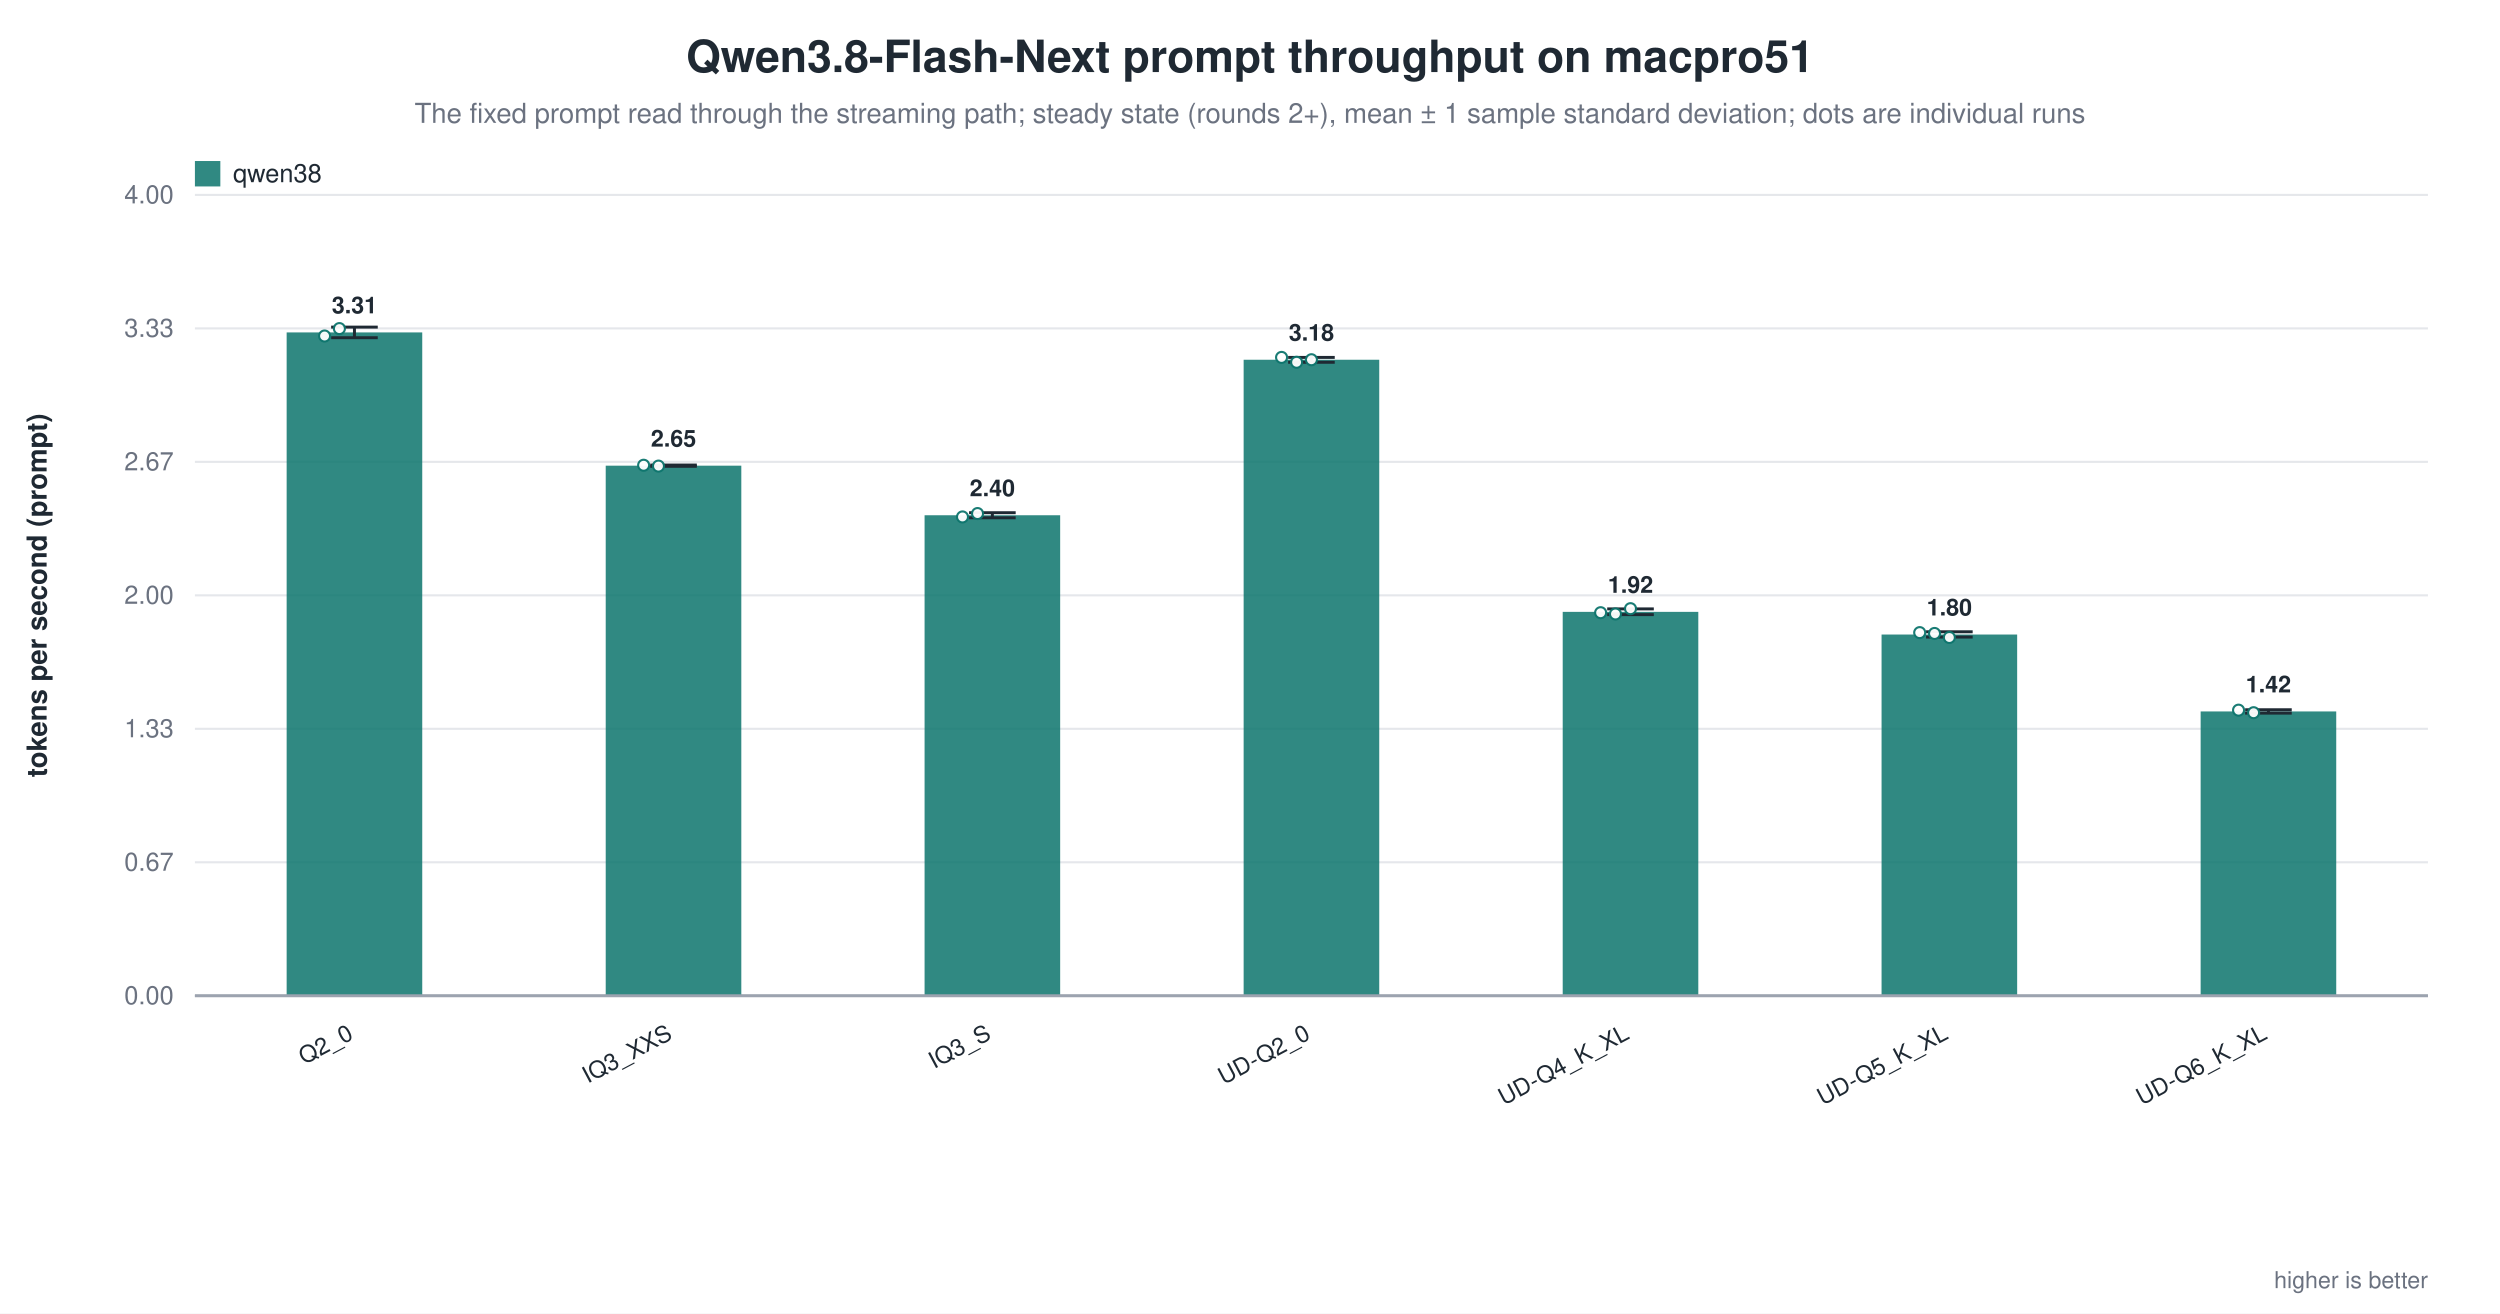
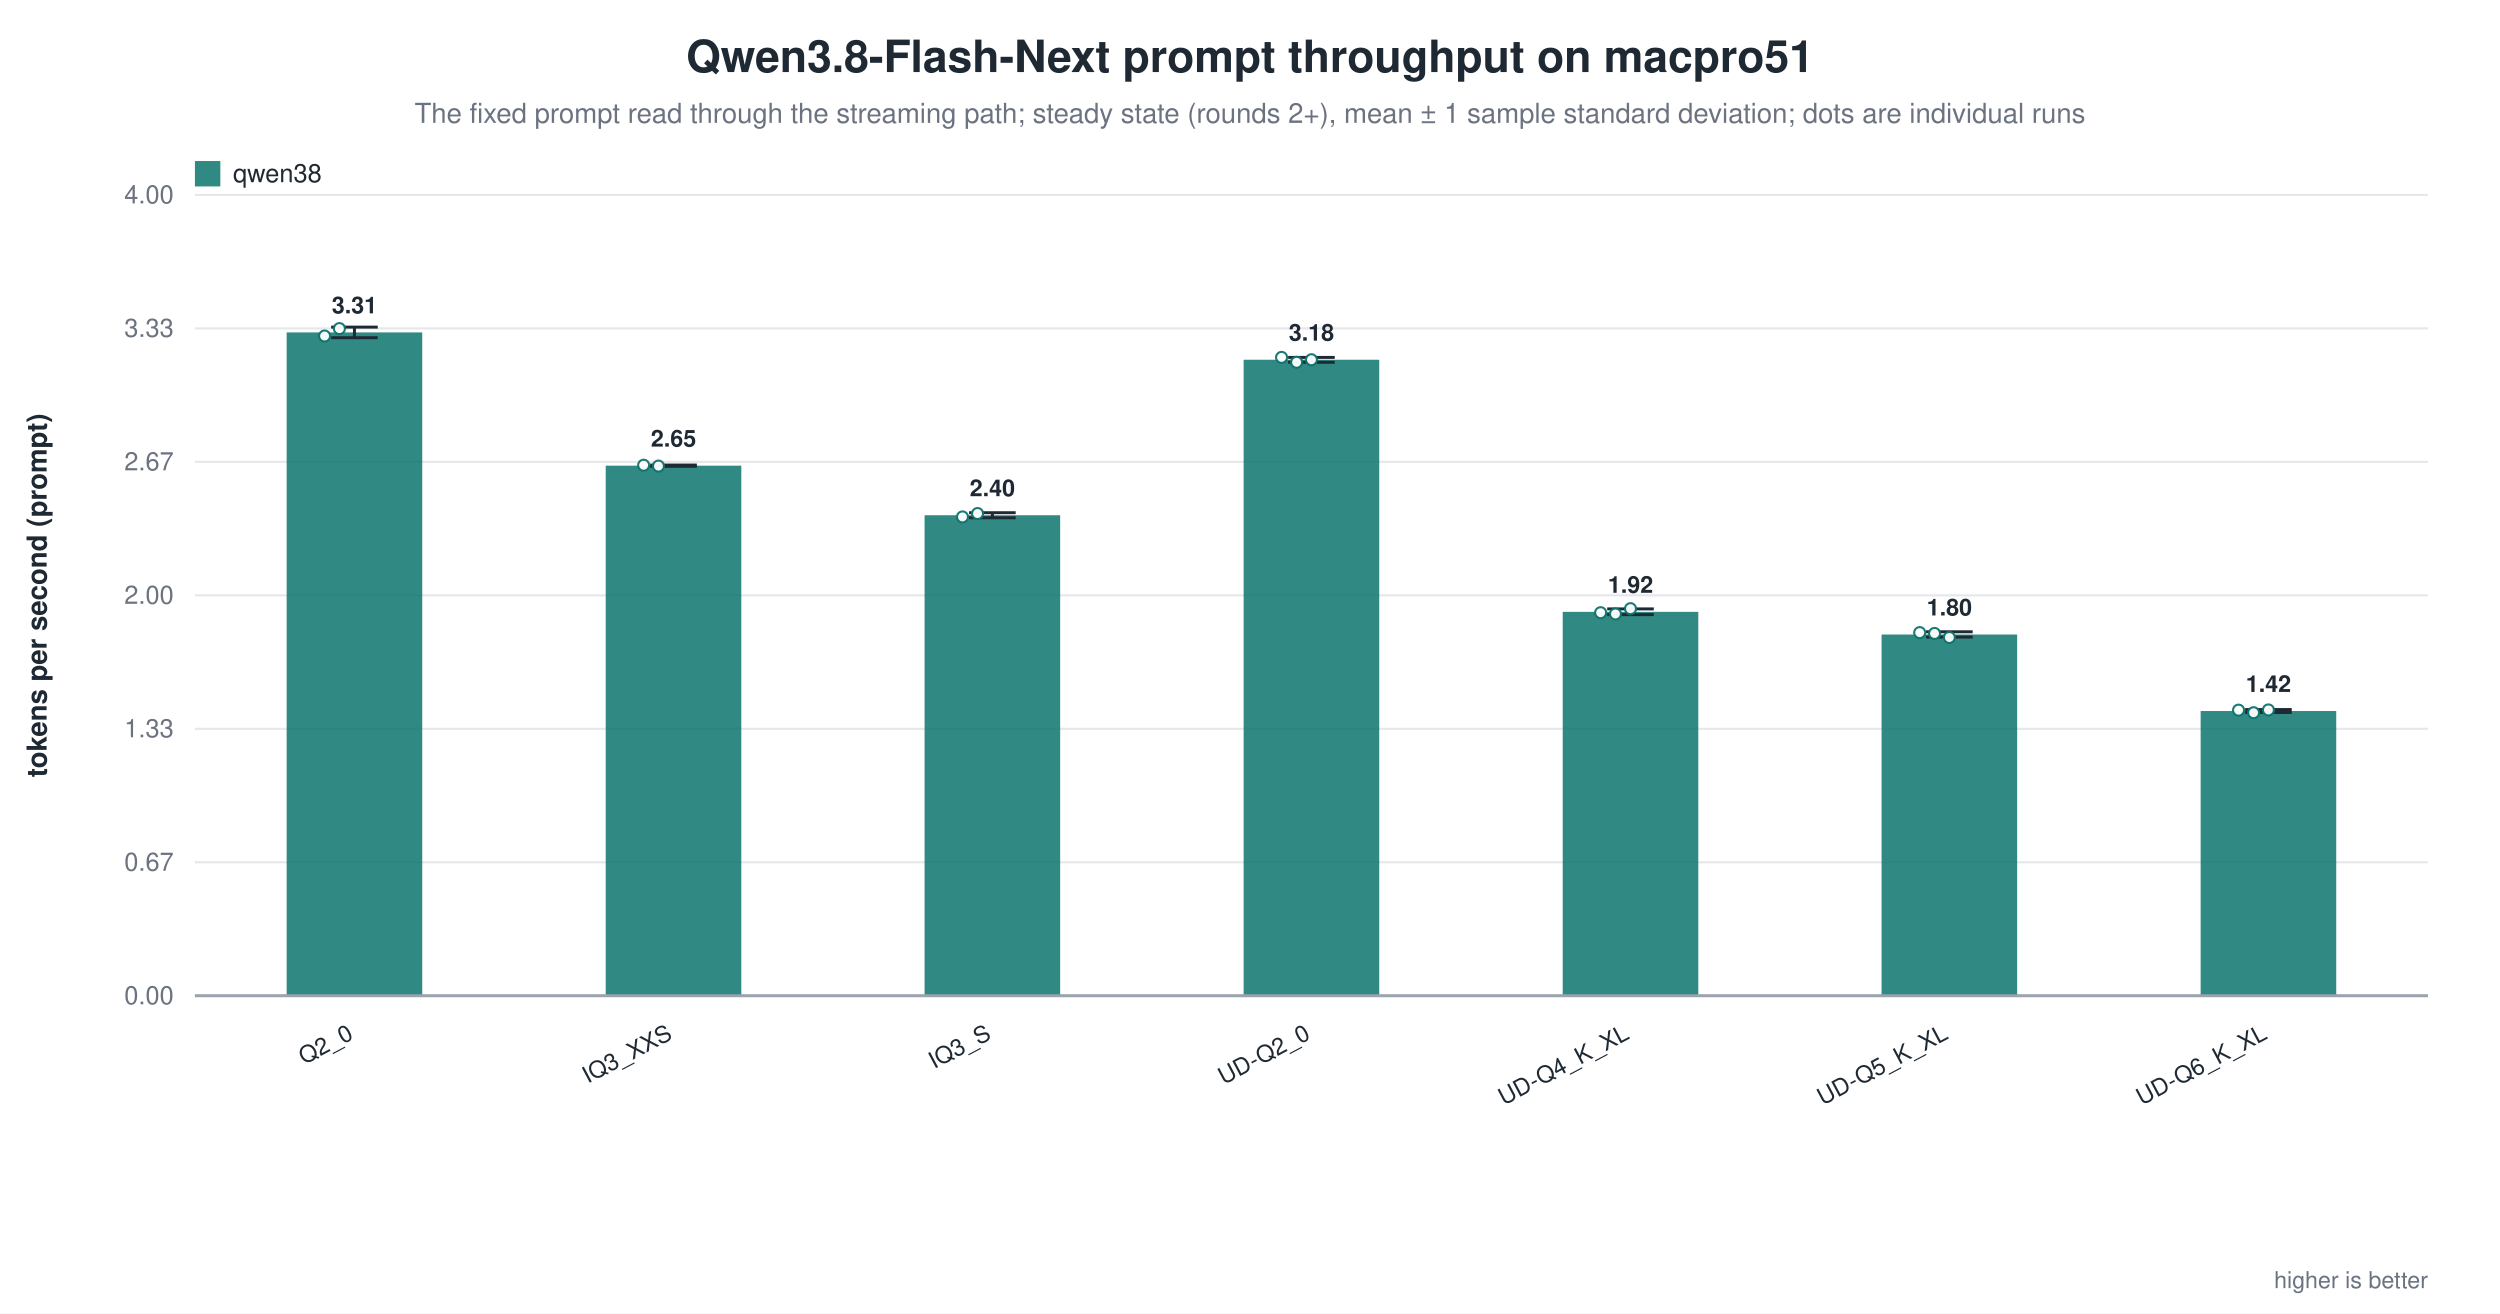
<svg xmlns="http://www.w3.org/2000/svg" width="1180" height="620" viewBox="0 0 1180 620" role="img" aria-label="Qwen3.8-Flash-Next prompt throughput on macpro51">
  <rect width="1180" height="620" fill="white" />
  <text x="590.0" y="34" text-anchor="middle" font-family="Helvetica, Arial, sans-serif" font-size="21" font-weight="600" fill="#1f2933">Qwen3.8-Flash-Next prompt throughput on macpro51</text>
  <text x="590.0" y="58" text-anchor="middle" font-family="Helvetica, Arial, sans-serif" font-size="13" fill="#6b7280">The fixed prompt read through the streaming path; steady state (rounds 2+), mean ± 1 sample standard deviation; dots are individual runs</text>
  <line x1="92.0" y1="470.0" x2="1146.0" y2="470.0" stroke="#9ca3af" stroke-width="1.0" />
  <text x="82.0" y="474.0" text-anchor="end" font-family="Helvetica, Arial, sans-serif" font-size="12" fill="#6b7280" font-weight="400">0.00</text>
  <line x1="92.0" y1="407.0" x2="1146.0" y2="407.0" stroke="#e5e7eb" stroke-width="1.0" />
  <text x="82.0" y="411.0" text-anchor="end" font-family="Helvetica, Arial, sans-serif" font-size="12" fill="#6b7280" font-weight="400">0.67</text>
  <line x1="92.0" y1="344.0" x2="1146.0" y2="344.0" stroke="#e5e7eb" stroke-width="1.0" />
  <text x="82.0" y="348.0" text-anchor="end" font-family="Helvetica, Arial, sans-serif" font-size="12" fill="#6b7280" font-weight="400">1.33</text>
  <line x1="92.0" y1="281.0" x2="1146.0" y2="281.0" stroke="#e5e7eb" stroke-width="1.0" />
  <text x="82.0" y="285.0" text-anchor="end" font-family="Helvetica, Arial, sans-serif" font-size="12" fill="#6b7280" font-weight="400">2.00</text>
  <line x1="92.0" y1="218.0" x2="1146.0" y2="218.0" stroke="#e5e7eb" stroke-width="1.0" />
  <text x="82.0" y="222.0" text-anchor="end" font-family="Helvetica, Arial, sans-serif" font-size="12" fill="#6b7280" font-weight="400">2.67</text>
  <line x1="92.0" y1="155.0" x2="1146.0" y2="155.0" stroke="#e5e7eb" stroke-width="1.0" />
  <text x="82.0" y="159.0" text-anchor="end" font-family="Helvetica, Arial, sans-serif" font-size="12" fill="#6b7280" font-weight="400">3.33</text>
  <line x1="92.0" y1="92.0" x2="1146.0" y2="92.0" stroke="#e5e7eb" stroke-width="1.0" />
  <text x="82.0" y="96.0" text-anchor="end" font-family="Helvetica, Arial, sans-serif" font-size="12" fill="#6b7280" font-weight="400">4.00</text>
  <text x="22.0" y="281.0" text-anchor="middle" font-family="Helvetica, Arial, sans-serif" font-size="13" fill="#1f2933" font-weight="600" transform="rotate(-90.0 22.0 281.0)">tokens per second (prompt)</text>
  <rect x="135.3" y="156.9" width="64.0" height="313.1" fill="#0f766e" opacity="0.86" />
  <line x1="167.3" y1="154.4" x2="167.3" y2="159.4" stroke="#1f2933" stroke-width="1.4" />
  <line x1="156.3" y1="154.4" x2="178.3" y2="154.4" stroke="#1f2933" stroke-width="1.4" />
  <line x1="156.3" y1="159.4" x2="178.3" y2="159.4" stroke="#1f2933" stroke-width="1.4" />
  <circle cx="153.2" cy="158.6" r="2.6" fill="white" stroke="#0f766e" stroke-width="1.0" opacity="0.95" />
  <circle cx="160.2" cy="155.1" r="2.6" fill="white" stroke="#0f766e" stroke-width="1.0" opacity="0.95" />
  <text x="167.3" y="147.9" text-anchor="middle" font-family="Helvetica, Arial, sans-serif" font-size="11" fill="#1f2933" font-weight="600">3.31</text>
  <text x="167.3" y="490.0" text-anchor="end" font-family="Helvetica, Arial, sans-serif" font-size="11" fill="#1f2933" font-weight="500" transform="rotate(-28.0 167.3 490.0)">Q2_0</text>
  <rect x="285.9" y="219.8" width="64.0" height="250.2" fill="#0f766e" opacity="0.86" />
  <line x1="317.9" y1="219.5" x2="317.9" y2="220.1" stroke="#1f2933" stroke-width="1.4" />
  <line x1="306.9" y1="219.5" x2="328.9" y2="219.5" stroke="#1f2933" stroke-width="1.4" />
  <line x1="306.9" y1="220.1" x2="328.9" y2="220.1" stroke="#1f2933" stroke-width="1.4" />
  <circle cx="303.8" cy="219.6" r="2.6" fill="white" stroke="#0f766e" stroke-width="1.0" opacity="0.95" />
  <circle cx="310.8" cy="220.0" r="2.6" fill="white" stroke="#0f766e" stroke-width="1.0" opacity="0.95" />
  <text x="317.9" y="210.8" text-anchor="middle" font-family="Helvetica, Arial, sans-serif" font-size="11" fill="#1f2933" font-weight="600">2.65</text>
  <text x="317.9" y="490.0" text-anchor="end" font-family="Helvetica, Arial, sans-serif" font-size="11" fill="#1f2933" font-weight="500" transform="rotate(-28.0 317.9 490.0)">IQ3_XXS</text>
  <rect x="436.4" y="243.2" width="64.0" height="226.8" fill="#0f766e" opacity="0.86" />
  <line x1="468.4" y1="242.0" x2="468.4" y2="244.4" stroke="#1f2933" stroke-width="1.4" />
  <line x1="457.4" y1="242.0" x2="479.4" y2="242.0" stroke="#1f2933" stroke-width="1.4" />
  <line x1="457.4" y1="244.4" x2="479.4" y2="244.4" stroke="#1f2933" stroke-width="1.4" />
  <circle cx="454.3" cy="244.0" r="2.6" fill="white" stroke="#0f766e" stroke-width="1.0" opacity="0.95" />
  <circle cx="461.4" cy="242.4" r="2.6" fill="white" stroke="#0f766e" stroke-width="1.0" opacity="0.95" />
  <text x="468.4" y="234.2" text-anchor="middle" font-family="Helvetica, Arial, sans-serif" font-size="11" fill="#1f2933" font-weight="600">2.40</text>
  <text x="468.4" y="490.0" text-anchor="end" font-family="Helvetica, Arial, sans-serif" font-size="11" fill="#1f2933" font-weight="500" transform="rotate(-28.0 468.4 490.0)">IQ3_S</text>
  <rect x="587.0" y="169.8" width="64.0" height="300.2" fill="#0f766e" opacity="0.86" />
  <line x1="619.0" y1="168.7" x2="619.0" y2="171.0" stroke="#1f2933" stroke-width="1.4" />
  <line x1="608.0" y1="168.7" x2="630.0" y2="168.7" stroke="#1f2933" stroke-width="1.4" />
  <line x1="608.0" y1="171.0" x2="630.0" y2="171.0" stroke="#1f2933" stroke-width="1.4" />
  <circle cx="604.9" cy="168.7" r="2.6" fill="white" stroke="#0f766e" stroke-width="1.0" opacity="0.95" />
  <circle cx="612.0" cy="171.0" r="2.6" fill="white" stroke="#0f766e" stroke-width="1.0" opacity="0.95" />
  <circle cx="619.0" cy="169.8" r="2.6" fill="white" stroke="#0f766e" stroke-width="1.0" opacity="0.95" />
  <text x="619.0" y="160.8" text-anchor="middle" font-family="Helvetica, Arial, sans-serif" font-size="11" fill="#1f2933" font-weight="600">3.18</text>
  <text x="619.0" y="490.0" text-anchor="end" font-family="Helvetica, Arial, sans-serif" font-size="11" fill="#1f2933" font-weight="500" transform="rotate(-28.0 619.0 490.0)">UD-Q2_0</text>
  <rect x="737.6" y="288.8" width="64.0" height="181.2" fill="#0f766e" opacity="0.86" />
  <line x1="769.6" y1="287.4" x2="769.6" y2="290.1" stroke="#1f2933" stroke-width="1.4" />
  <line x1="758.6" y1="287.4" x2="780.6" y2="287.4" stroke="#1f2933" stroke-width="1.4" />
  <line x1="758.6" y1="290.1" x2="780.6" y2="290.1" stroke="#1f2933" stroke-width="1.4" />
  <circle cx="755.5" cy="289.2" r="2.6" fill="white" stroke="#0f766e" stroke-width="1.0" opacity="0.95" />
  <circle cx="762.5" cy="289.8" r="2.6" fill="white" stroke="#0f766e" stroke-width="1.0" opacity="0.95" />
  <circle cx="769.6" cy="287.3" r="2.6" fill="white" stroke="#0f766e" stroke-width="1.0" opacity="0.95" />
  <text x="769.6" y="279.8" text-anchor="middle" font-family="Helvetica, Arial, sans-serif" font-size="11" fill="#1f2933" font-weight="600">1.92</text>
  <text x="769.6" y="490.0" text-anchor="end" font-family="Helvetica, Arial, sans-serif" font-size="11" fill="#1f2933" font-weight="500" transform="rotate(-28.0 769.6 490.0)">UD-Q4_K_XL</text>
  <rect x="888.1" y="299.5" width="64.0" height="170.5" fill="#0f766e" opacity="0.86" />
  <line x1="920.1" y1="298.2" x2="920.1" y2="300.7" stroke="#1f2933" stroke-width="1.4" />
  <line x1="909.1" y1="298.2" x2="931.1" y2="298.2" stroke="#1f2933" stroke-width="1.4" />
  <line x1="909.1" y1="300.7" x2="931.1" y2="300.7" stroke="#1f2933" stroke-width="1.4" />
  <circle cx="906.1" cy="298.6" r="2.6" fill="white" stroke="#0f766e" stroke-width="1.0" opacity="0.95" />
  <circle cx="913.1" cy="299.0" r="2.6" fill="white" stroke="#0f766e" stroke-width="1.0" opacity="0.95" />
  <circle cx="920.1" cy="300.9" r="2.6" fill="white" stroke="#0f766e" stroke-width="1.0" opacity="0.95" />
  <text x="920.1" y="290.5" text-anchor="middle" font-family="Helvetica, Arial, sans-serif" font-size="11" fill="#1f2933" font-weight="600">1.80</text>
  <text x="920.1" y="490.0" text-anchor="end" font-family="Helvetica, Arial, sans-serif" font-size="11" fill="#1f2933" font-weight="500" transform="rotate(-28.0 920.1 490.0)">UD-Q5_K_XL</text>
-   <rect x="1038.7" y="335.8" width="64.0" height="134.2" fill="#0f766e" opacity="0.86" />
-   <line x1="1070.7" y1="335.0" x2="1070.7" y2="336.6" stroke="#1f2933" stroke-width="1.4" />
-   <line x1="1059.7" y1="335.0" x2="1081.7" y2="335.0" stroke="#1f2933" stroke-width="1.4" />
-   <line x1="1059.7" y1="336.6" x2="1081.7" y2="336.6" stroke="#1f2933" stroke-width="1.4" />
+   <rect x="1038.7" y="335.6" width="64.0" height="134.4" fill="#0f766e" opacity="0.86" />
+   <line x1="1070.7" y1="334.9" x2="1070.7" y2="336.3" stroke="#1f2933" stroke-width="1.4" />
+   <line x1="1059.7" y1="334.9" x2="1081.7" y2="334.9" stroke="#1f2933" stroke-width="1.4" />
+   <line x1="1059.7" y1="336.3" x2="1081.7" y2="336.3" stroke="#1f2933" stroke-width="1.4" />
  <circle cx="1056.6" cy="335.2" r="2.6" fill="white" stroke="#0f766e" stroke-width="1.0" opacity="0.95" />
  <circle cx="1063.7" cy="336.4" r="2.6" fill="white" stroke="#0f766e" stroke-width="1.0" opacity="0.95" />
-   <text x="1070.7" y="326.8" text-anchor="middle" font-family="Helvetica, Arial, sans-serif" font-size="11" fill="#1f2933" font-weight="600">1.42</text>
+   <circle cx="1070.7" cy="335.1" r="2.6" fill="white" stroke="#0f766e" stroke-width="1.0" opacity="0.95" />
+   <text x="1070.7" y="326.6" text-anchor="middle" font-family="Helvetica, Arial, sans-serif" font-size="11" fill="#1f2933" font-weight="600">1.42</text>
  <text x="1070.7" y="490.0" text-anchor="end" font-family="Helvetica, Arial, sans-serif" font-size="11" fill="#1f2933" font-weight="500" transform="rotate(-28.0 1070.7 490.0)">UD-Q6_K_XL</text>
  <line x1="92.0" y1="470.0" x2="1146.0" y2="470.0" stroke="#9ca3af" stroke-width="1.4" />
  <rect x="92.0" y="76.0" width="12.0" height="12.0" fill="#0f766e" opacity="0.86" />
  <text x="110.0" y="86.0" text-anchor="start" font-family="Helvetica, Arial, sans-serif" font-size="12" fill="#1f2933" font-weight="500">qwen38</text>
  <text x="1146.0" y="608.0" text-anchor="end" font-family="Helvetica, Arial, sans-serif" font-size="11" fill="#6b7280" font-weight="400">higher is better</text>
</svg>
